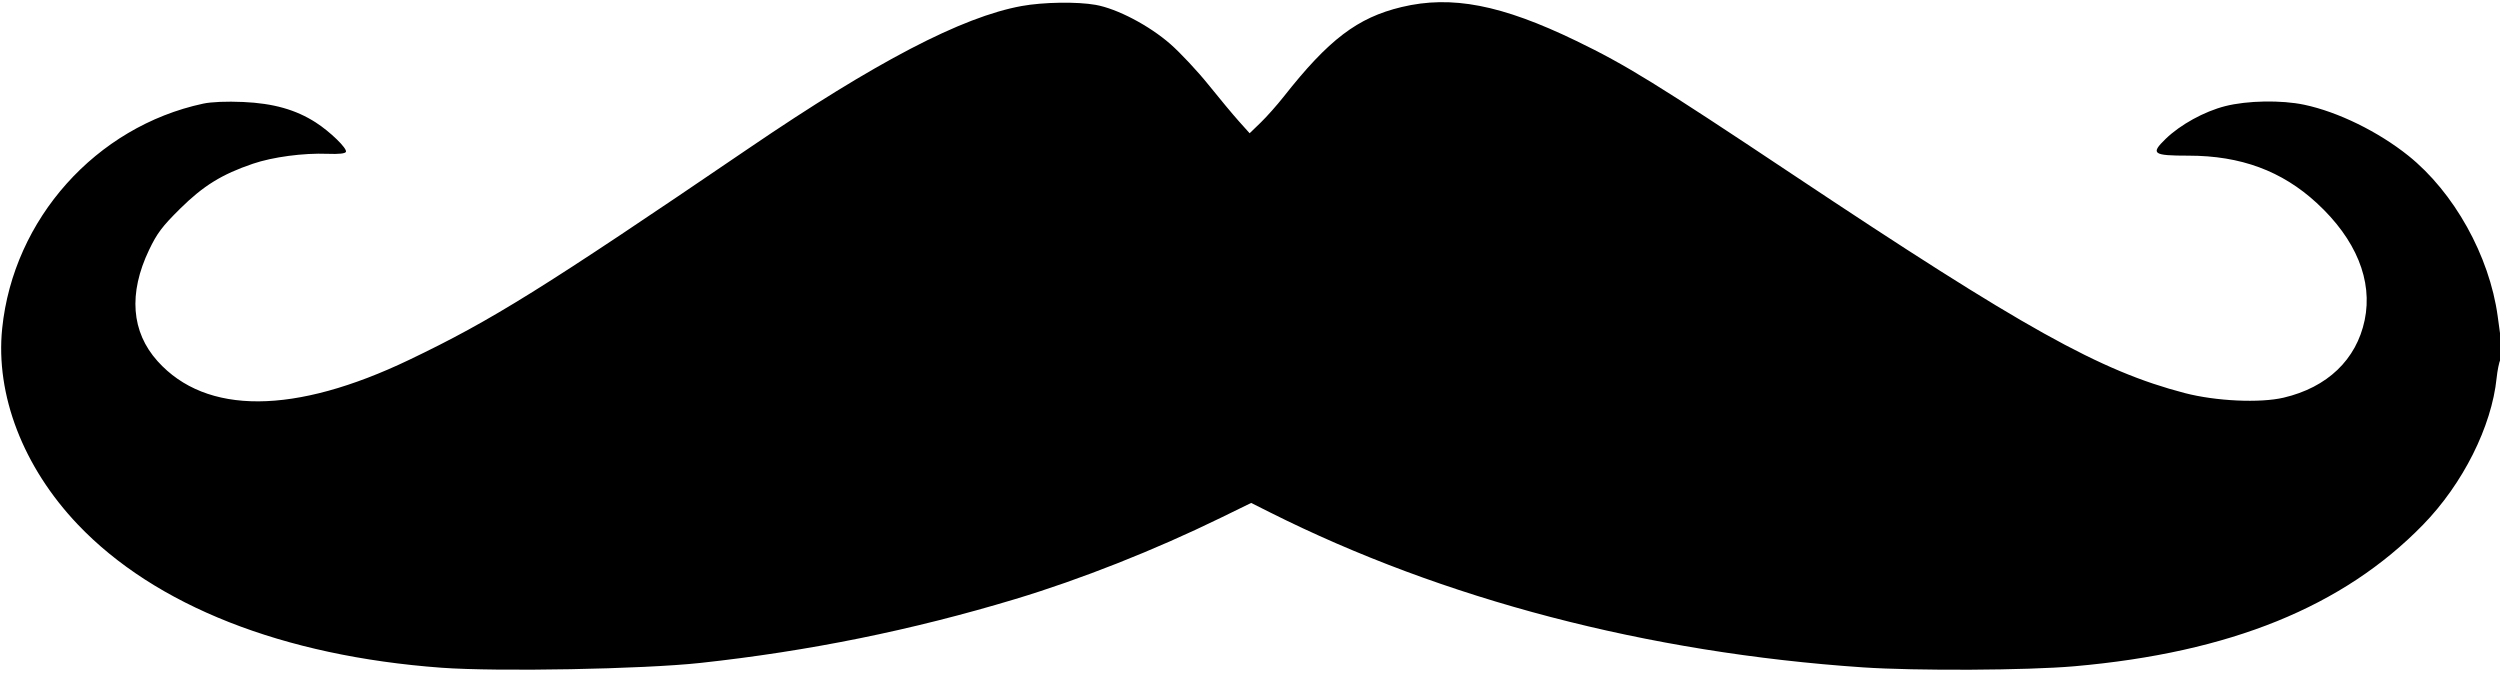
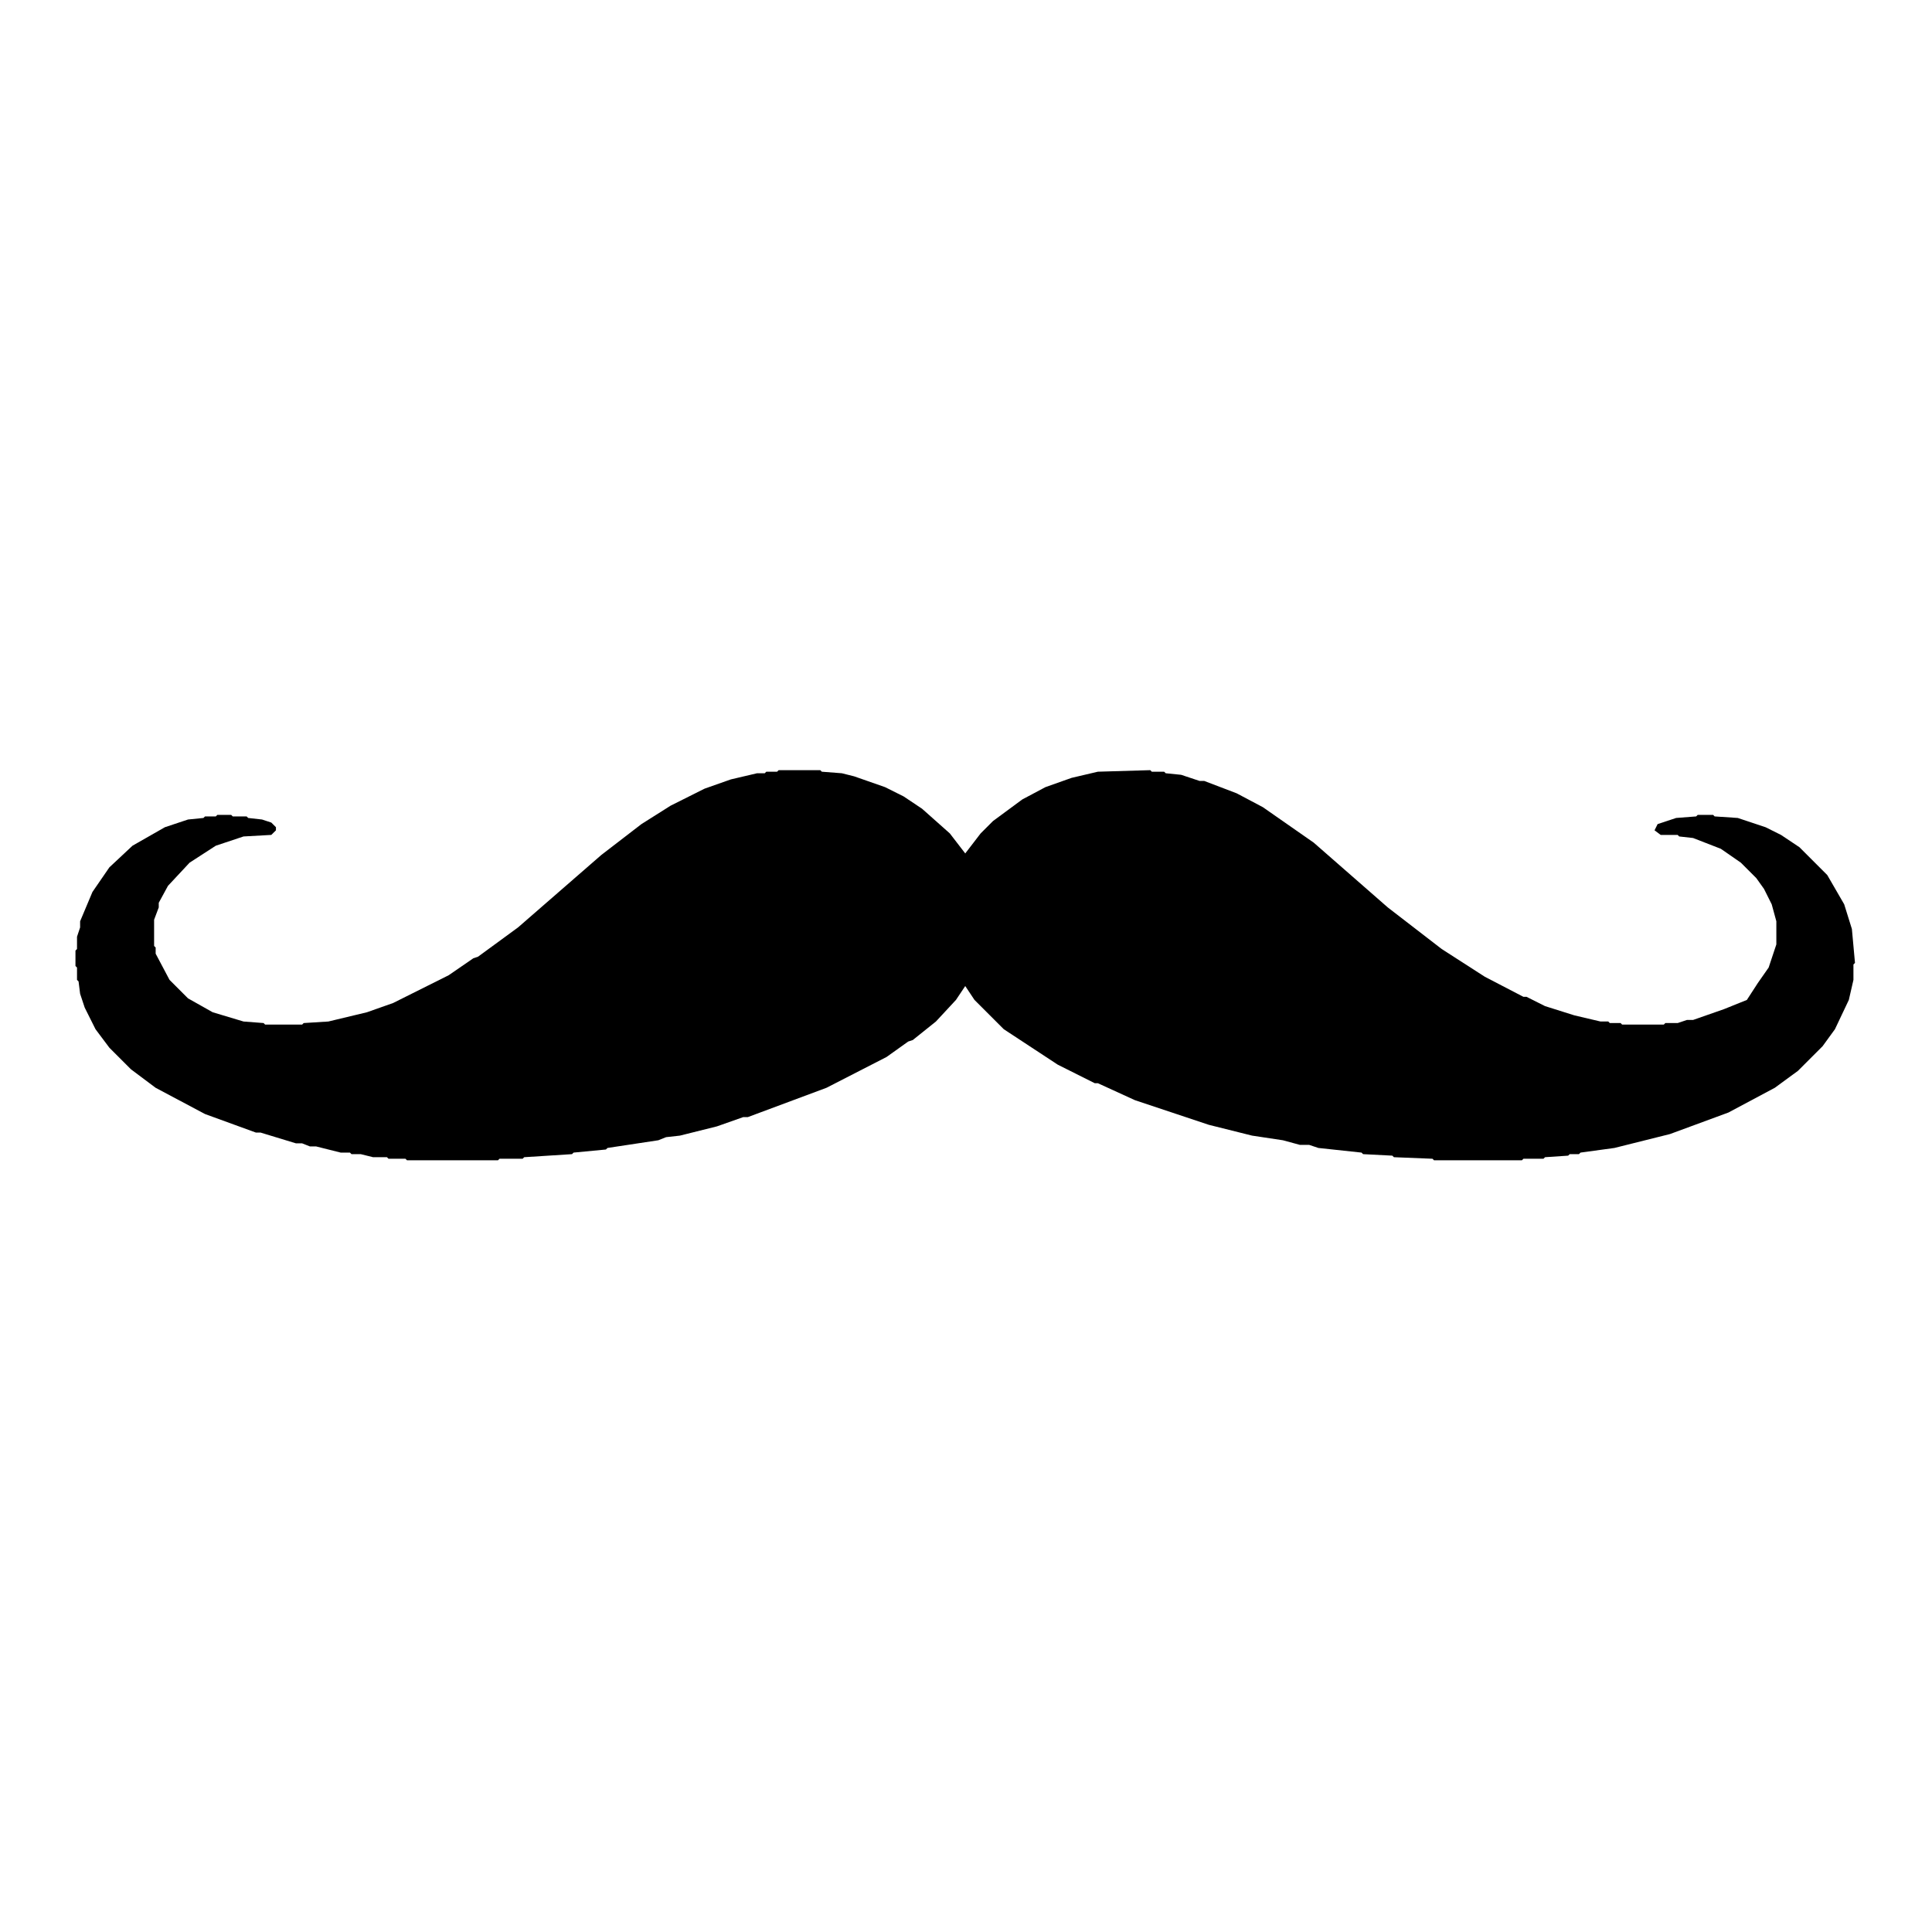
- <svg xmlns="http://www.w3.org/2000/svg" viewBox="0 0 1060 285" role="img" aria-labelledby="title desc">
-   <path fill="#000" fill-rule="evenodd" d="M433.155 2.557C407.843 7.179 371.416 26.174 317.5 62.867 229.729 122.6 208.61 135.756 173.539 152.551 124.892 175.848 87.391 176.052 66.804 153.132 55.661 140.726 54.408 124.387 63.189 106 66.572 98.916 68.769 95.997 76.374 88.478 86.206 78.759 94.078 73.895 107.206 69.43 115.686 66.546 128.634 64.824 138.895 65.217 143.727 65.402 146.428 65.108 146.688 64.37 147.214 62.878 139.938 55.81 133.863 51.912 125.416 46.492 115.896 43.807 103.123 43.242 96.054 42.929 89.617 43.196 86.123 43.947 40.676 53.714 5.688 92.845.928 139.232-1.967 167.448 9.826 198.037 32.992 222.395 65.71 256.797 120.002 278.183 187.142 283.115 211.004 284.868 272.719 283.724 297 281.079 343.147 276.051 386.579 267.24 430.5 253.997 458.215 245.64 489.511 233.264 517.5 219.593L530.5 213.243 538.5 217.258C611.938 254.121 698.559 276.765 789.83 282.96 812.371 284.489 859.569 284.247 879.5 282.499 945.536 276.707 993.456 257.269 1027.333 222.532 1044.251 205.183 1056.466 180.84 1058.565 160.286 1058.89 157.104 1059.622 153.533 1060.193 152.351 1060.763 151.17 1060.992 148.47 1060.702 146.351 1060.411 144.233 1059.65 138.675 1059.009 134 1055.51 108.456 1040.485 81.491 1021.118 65.999 1008.341 55.779 991.322 47.449 977.024 44.418 967.32 42.361 952.813 42.618 943.444 45.014 934.564 47.285 924.453 52.853 918.215 58.907 911.705 65.225 912.768 66 927.947 66 950.059 66 967.514 72.447 982.309 86.08 998.965 101.428 1006.126 118.932 1002.622 135.737 999.133 152.47 986.801 164.265 968.25 168.61 958.213 170.961 939.521 170.093 926.369 166.666 890.416 157.296 858.185 139.326 760 73.913 702.255 35.442 689.504 27.574 668.23 17.287 636.595 1.99 615.462-2.094 594.253 2.991 575.572 7.47 563.36 16.758 544.279 41 541.465 44.575 537.067 49.525 534.505 52L529.847 56.5 525.363 51.5C522.897 48.75 517.084 41.775 512.445 36 507.806 30.225 500.521 22.438 496.256 18.695 487.294 10.832 473.705 3.7 464.566 2.063 456.74.661 442.297.888 433.155 2.557Z" />
+ <svg xmlns="http://www.w3.org/2000/svg" viewBox="0 0 512 512">
+   <path fill="#000000" d="M 20.00 251.91 L 20.00 256.00 L 20.41 256.41 L 20.41 259.68 L 20.82 260.09 L 21.23 263.36 L 22.45 267.03 L 25.31 272.75 L 28.99 277.66 L 34.71 283.38 L 41.25 288.28 L 54.33 295.23 L 67.81 300.14 L 69.04 300.14 L 78.44 303.00 L 80.07 303.00 L 82.12 303.81 L 83.75 303.81 L 90.29 305.45 L 92.74 305.45 L 93.15 305.86 L 95.60 305.86 L 98.87 306.67 L 102.55 306.67 L 102.96 307.08 L 107.45 307.08 L 107.86 307.49 L 131.97 307.49 L 132.38 307.08 L 138.51 307.08 L 138.92 306.67 L 151.59 305.86 L 152.00 305.45 L 160.58 304.63 L 160.99 304.22 L 174.47 302.18 L 176.52 301.36 L 180.19 300.95 L 190.00 298.50 L 196.95 296.05 L 198.17 296.05 L 219.02 288.28 L 234.95 280.11 L 240.68 276.02 L 241.90 275.62 L 248.03 270.71 L 253.34 264.99 L 255.80 261.31 L 258.25 264.99 L 266.01 272.75 L 280.32 282.15 L 290.12 287.06 L 290.94 287.06 L 300.75 291.55 L 320.36 298.09 L 331.81 300.95 L 339.98 302.18 L 344.47 303.40 L 346.93 303.40 L 349.38 304.22 L 360.82 305.45 L 361.23 305.86 L 368.99 306.26 L 369.40 306.67 L 379.62 307.08 L 380.03 307.49 L 403.32 307.49 L 403.73 307.08 L 409.04 307.08 L 409.45 306.67 L 415.58 306.26 L 415.99 305.86 L 418.44 305.86 L 418.85 305.45 L 427.84 304.22 L 442.55 300.54 L 458.08 294.82 L 470.34 288.28 L 476.47 283.79 L 483.01 277.25 L 486.28 272.75 L 489.96 264.99 L 491.18 259.68 L 491.18 255.59 L 491.59 255.18 L 490.77 246.19 L 488.73 239.65 L 484.24 231.89 L 476.88 224.53 L 471.98 221.26 L 467.89 219.22 L 460.53 216.77 L 454.40 216.36 L 453.99 215.95 L 449.91 215.95 L 449.50 216.36 L 444.19 216.77 L 439.28 218.40 L 438.47 220.04 L 440.10 221.26 L 444.60 221.26 L 445.00 221.67 L 448.68 222.08 L 456.04 224.94 L 461.35 228.62 L 465.44 232.71 L 467.48 235.57 L 469.52 239.65 L 470.75 244.15 L 470.75 250.28 L 468.71 256.41 L 465.85 260.50 L 462.94 264.99 L 456.86 267.44 L 448.68 270.30 L 447.05 270.30 L 444.60 271.12 L 441.33 271.12 L 440.92 271.53 L 429.88 271.53 L 429.48 271.12 L 426.61 271.12 L 426.21 270.71 L 424.16 270.71 L 417.22 269.08 L 409.45 266.63 L 404.55 264.17 L 403.73 264.17 L 393.51 258.86 L 382.07 251.50 L 367.77 240.47 L 348.15 223.31 L 334.67 213.91 L 327.72 210.23 L 319.14 206.96 L 317.91 206.96 L 313.01 205.33 L 308.92 204.92 L 308.51 204.51 L 305.24 204.51 L 304.83 204.10 L 290.94 204.51 L 283.99 206.14 L 277.05 208.60 L 270.92 211.86 L 263.15 217.59 L 259.88 220.86 L 255.80 226.17 L 251.71 220.86 L 244.35 214.32 L 239.45 211.05 L 234.55 208.60 L 226.37 205.74 L 223.10 204.92 L 217.79 204.51 L 217.38 204.10 L 206.35 204.10 L 205.94 204.51 L 203.08 204.51 L 202.67 204.92 L 200.63 204.92 L 193.68 206.55 L 186.73 209.00 L 177.74 213.50 L 169.98 218.40 L 159.35 226.58 L 137.28 245.78 L 126.66 253.55 L 125.43 253.96 L 118.90 258.45 L 104.18 265.81 L 97.24 268.26 L 87.02 270.71 L 80.48 271.12 L 80.07 271.53 L 70.26 271.53 L 69.86 271.12 L 64.54 270.71 L 56.37 268.26 L 49.83 264.58 L 44.93 259.68 L 41.25 252.73 L 41.25 251.10 L 40.84 250.69 L 40.84 243.74 L 42.07 240.47 L 42.07 239.25 L 44.52 234.75 L 50.24 228.62 L 57.19 224.12 L 64.54 221.67 L 71.90 221.26 L 73.13 220.04 L 73.13 219.22 L 71.90 217.99 L 69.45 217.18 L 65.77 216.77 L 65.36 216.36 L 61.68 216.36 L 61.27 215.95 L 57.60 215.95 L 57.19 216.36 L 54.33 216.36 L 53.92 216.77 L 49.83 217.18 L 43.70 219.22 L 35.12 224.12 L 28.99 229.85 L 24.50 236.38 L 21.23 244.15 L 21.23 245.78 L 20.41 248.24 L 20.41 251.50 Z" />
</svg>
